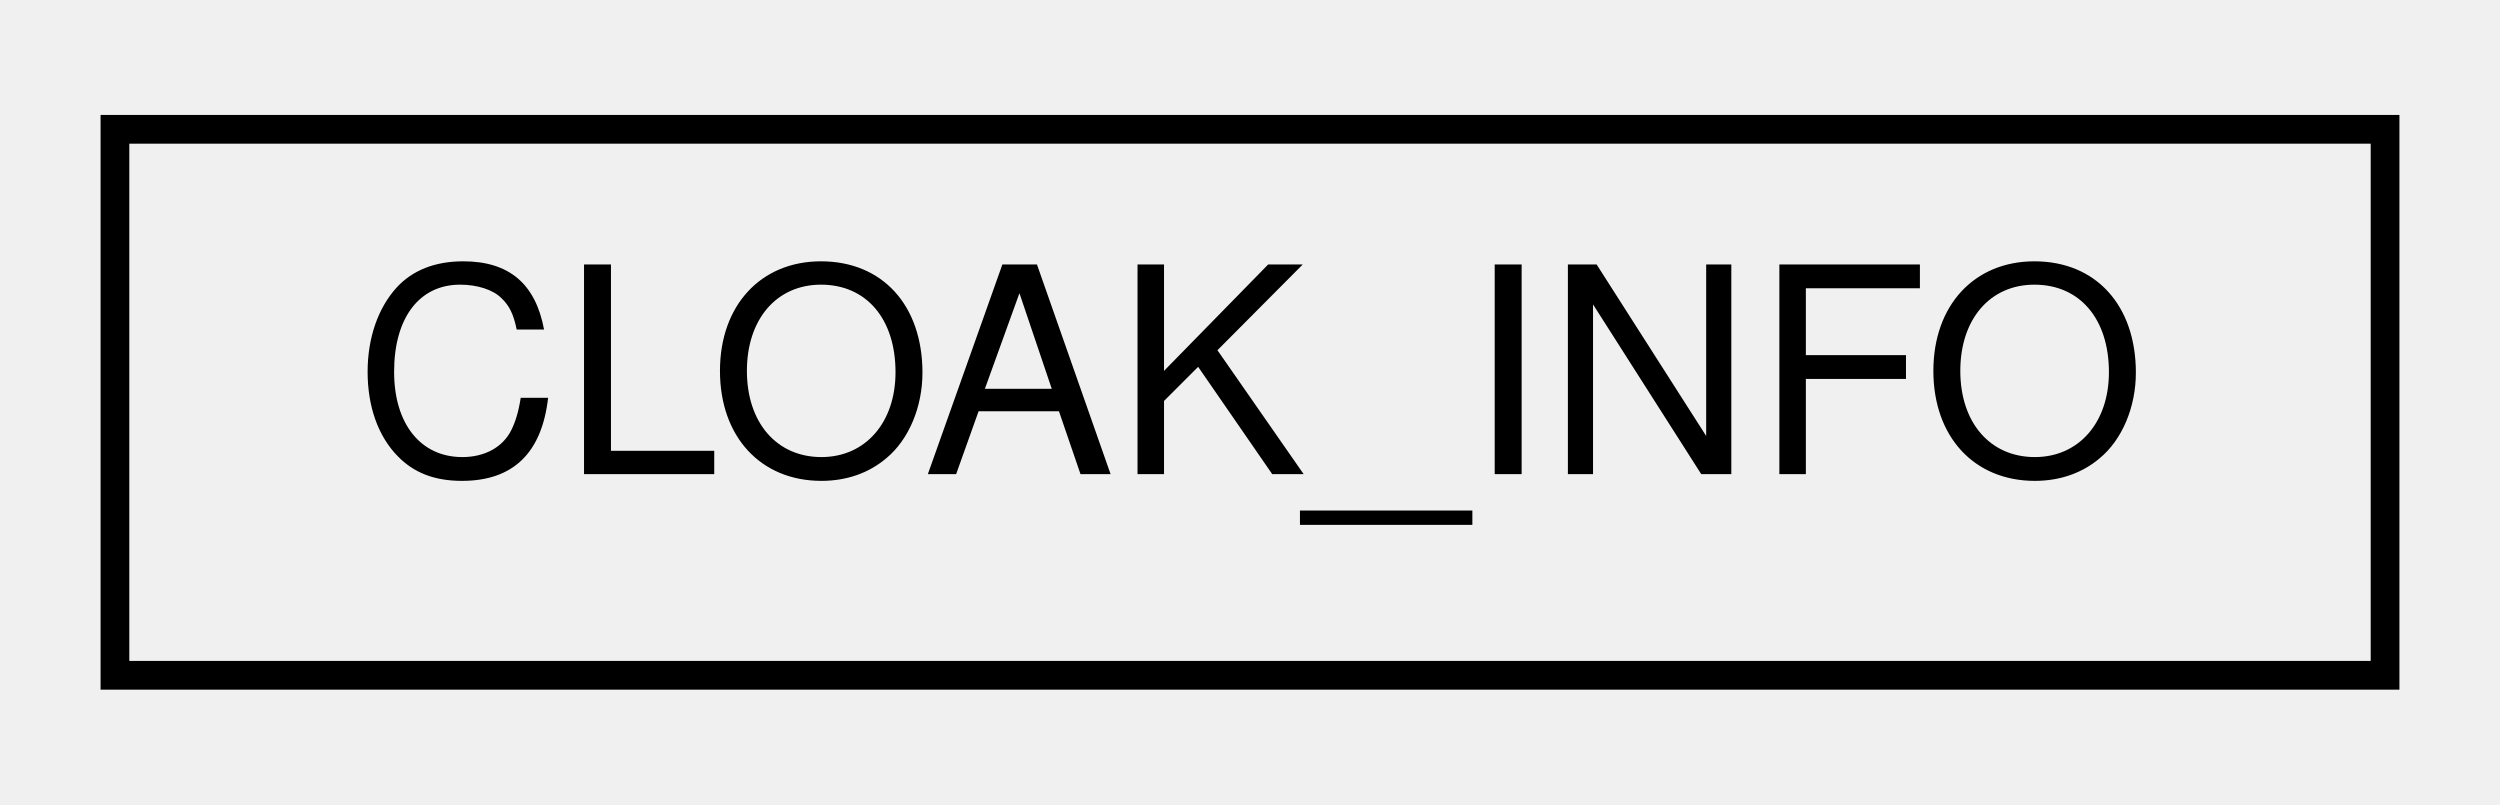
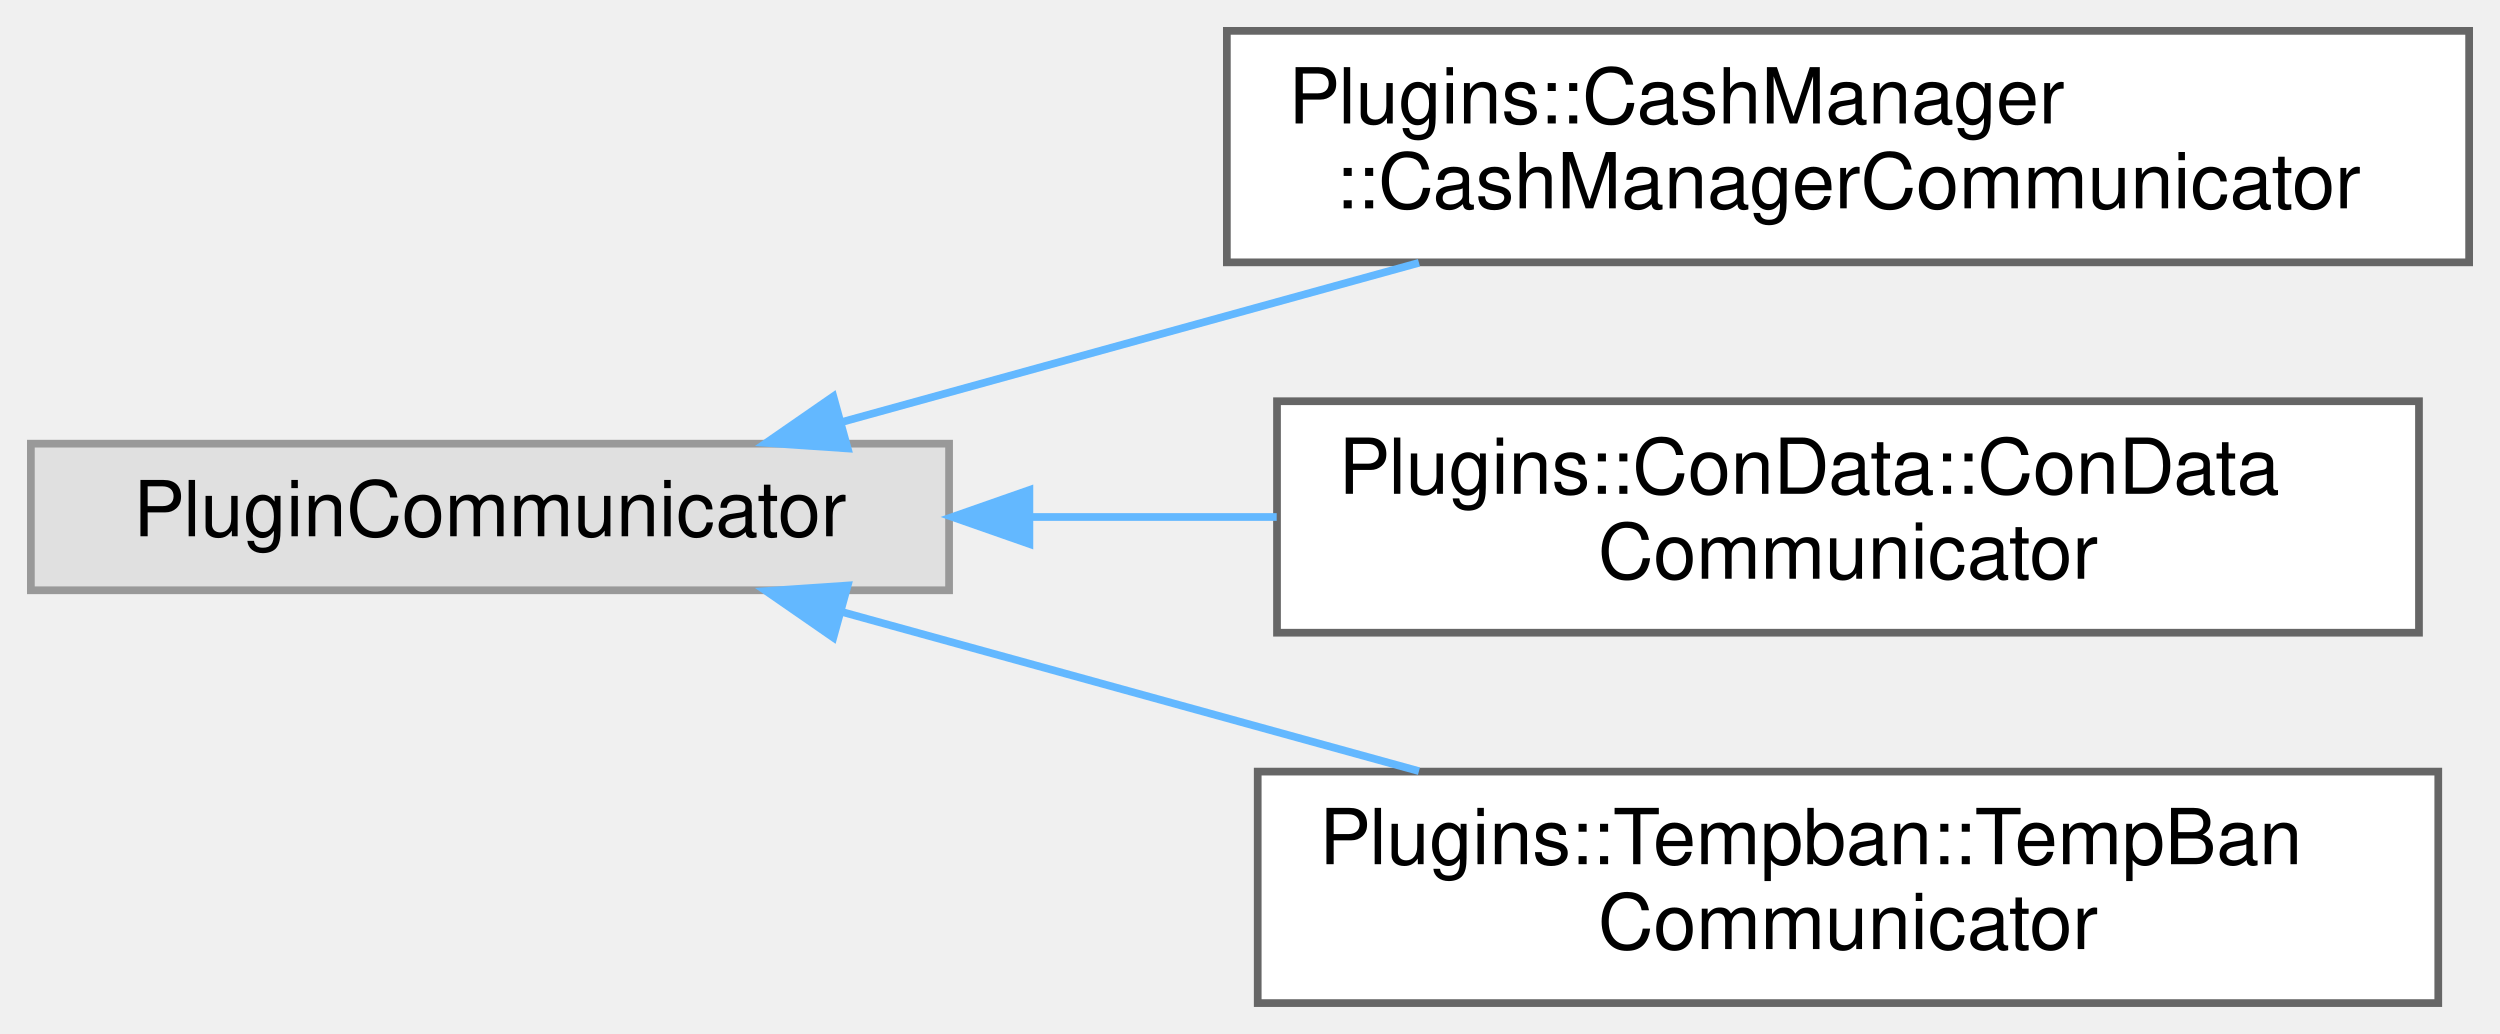
- <svg xmlns="http://www.w3.org/2000/svg" xmlns:xlink="http://www.w3.org/1999/xlink" width="87pt" height="28pt" viewBox="0.00 0.00 87.00 28.00">
-   <g id="graph0" class="graph" transform="scale(1 1) rotate(0) translate(4 24)">
+ <svg xmlns="http://www.w3.org/2000/svg" xmlns:xlink="http://www.w3.org/1999/xlink" width="324pt" height="134pt" viewBox="0.00 0.00 324.00 134.00">
+   <g id="graph0" class="graph" transform="scale(1 1) rotate(0) translate(4 130)">
    <g id="node1" class="node">
      <g id="a_node1">
-         <a xlink:href="struct_c_l_o_a_k___i_n_f_o.html" target="_top" xlink:title=" ">
-           <polygon fill="none" stroke="black" points="0,-0.5 0,-19.5 79,-19.5 79,-0.5 0,-0.5" />
-           <text text-anchor="middle" x="39.5" y="-7.5" font-family="Helvetica,sans-Serif" font-size="10.00">CLOAK_INFO</text>
+         <a xlink:title=" ">
+           <polygon fill="#e0e0e0" stroke="#999999" points="119,-72.5 0,-72.5 0,-53.5 119,-53.5 119,-72.5" />
+           <text text-anchor="middle" x="59.5" y="-60.5" font-family="Helvetica,sans-Serif" font-size="10.00">PluginCommunicator</text>
        </a>
      </g>
    </g>
+     <g id="node2" class="node">
+       <g id="a_node2">
+         <a xlink:href="class_plugins_1_1_cash_manager_1_1_cash_manager_communicator.html" target="_top" xlink:title=" ">
+           <polygon fill="white" stroke="#666666" points="316,-126 155,-126 155,-96 316,-96 316,-126" />
+           <text text-anchor="start" x="163" y="-114" font-family="Helvetica,sans-Serif" font-size="10.00">Plugins::CashManager</text>
+           <text text-anchor="middle" x="235.5" y="-103" font-family="Helvetica,sans-Serif" font-size="10.00">::CashManagerCommunicator</text>
+         </a>
+       </g>
+     </g>
+     <g id="edge1" class="edge">
+       <path fill="none" stroke="#63b8ff" d="M105.05,-75.29C127.85,-81.58 155.81,-89.29 179.9,-95.94" />
+       <polygon fill="#63b8ff" stroke="#63b8ff" points="105.86,-71.88 95.29,-72.6 104,-78.63 105.86,-71.88" />
+     </g>
+     <g id="node3" class="node">
+       <g id="a_node3">
+         <a xlink:href="class_plugins_1_1_con_data_1_1_con_data_communicator.html" target="_top" xlink:title=" ">
+           <polygon fill="white" stroke="#666666" points="309.5,-78 161.5,-78 161.5,-48 309.5,-48 309.5,-78" />
+           <text text-anchor="start" x="169.5" y="-66" font-family="Helvetica,sans-Serif" font-size="10.00">Plugins::ConData::ConData</text>
+           <text text-anchor="middle" x="235.5" y="-55" font-family="Helvetica,sans-Serif" font-size="10.00">Communicator</text>
+         </a>
+       </g>
+     </g>
+     <g id="edge2" class="edge">
+       <path fill="none" stroke="#63b8ff" d="M129.7,-63C140.14,-63 150.94,-63 161.46,-63" />
+       <polygon fill="#63b8ff" stroke="#63b8ff" points="129.41,-59.5 119.41,-63 129.41,-66.5 129.41,-59.5" />
+     </g>
+     <g id="node4" class="node">
+       <g id="a_node4">
+         <a xlink:href="class_plugins_1_1_tempban_1_1_temp_ban_communicator.html" target="_top" xlink:title="Communicator class for this plugin. This is used by other plugins.">
+           <polygon fill="white" stroke="#666666" points="312,-30 159,-30 159,0 312,0 312,-30" />
+           <text text-anchor="start" x="167" y="-18" font-family="Helvetica,sans-Serif" font-size="10.00">Plugins::Tempban::TempBan</text>
+           <text text-anchor="middle" x="235.5" y="-7" font-family="Helvetica,sans-Serif" font-size="10.00">Communicator</text>
+         </a>
+       </g>
+     </g>
+     <g id="edge3" class="edge">
+       <path fill="none" stroke="#63b8ff" d="M105.05,-50.71C127.85,-44.42 155.81,-36.71 179.9,-30.06" />
+       <polygon fill="#63b8ff" stroke="#63b8ff" points="104,-47.37 95.29,-53.4 105.86,-54.12 104,-47.37" />
+     </g>
  </g>
</svg>
